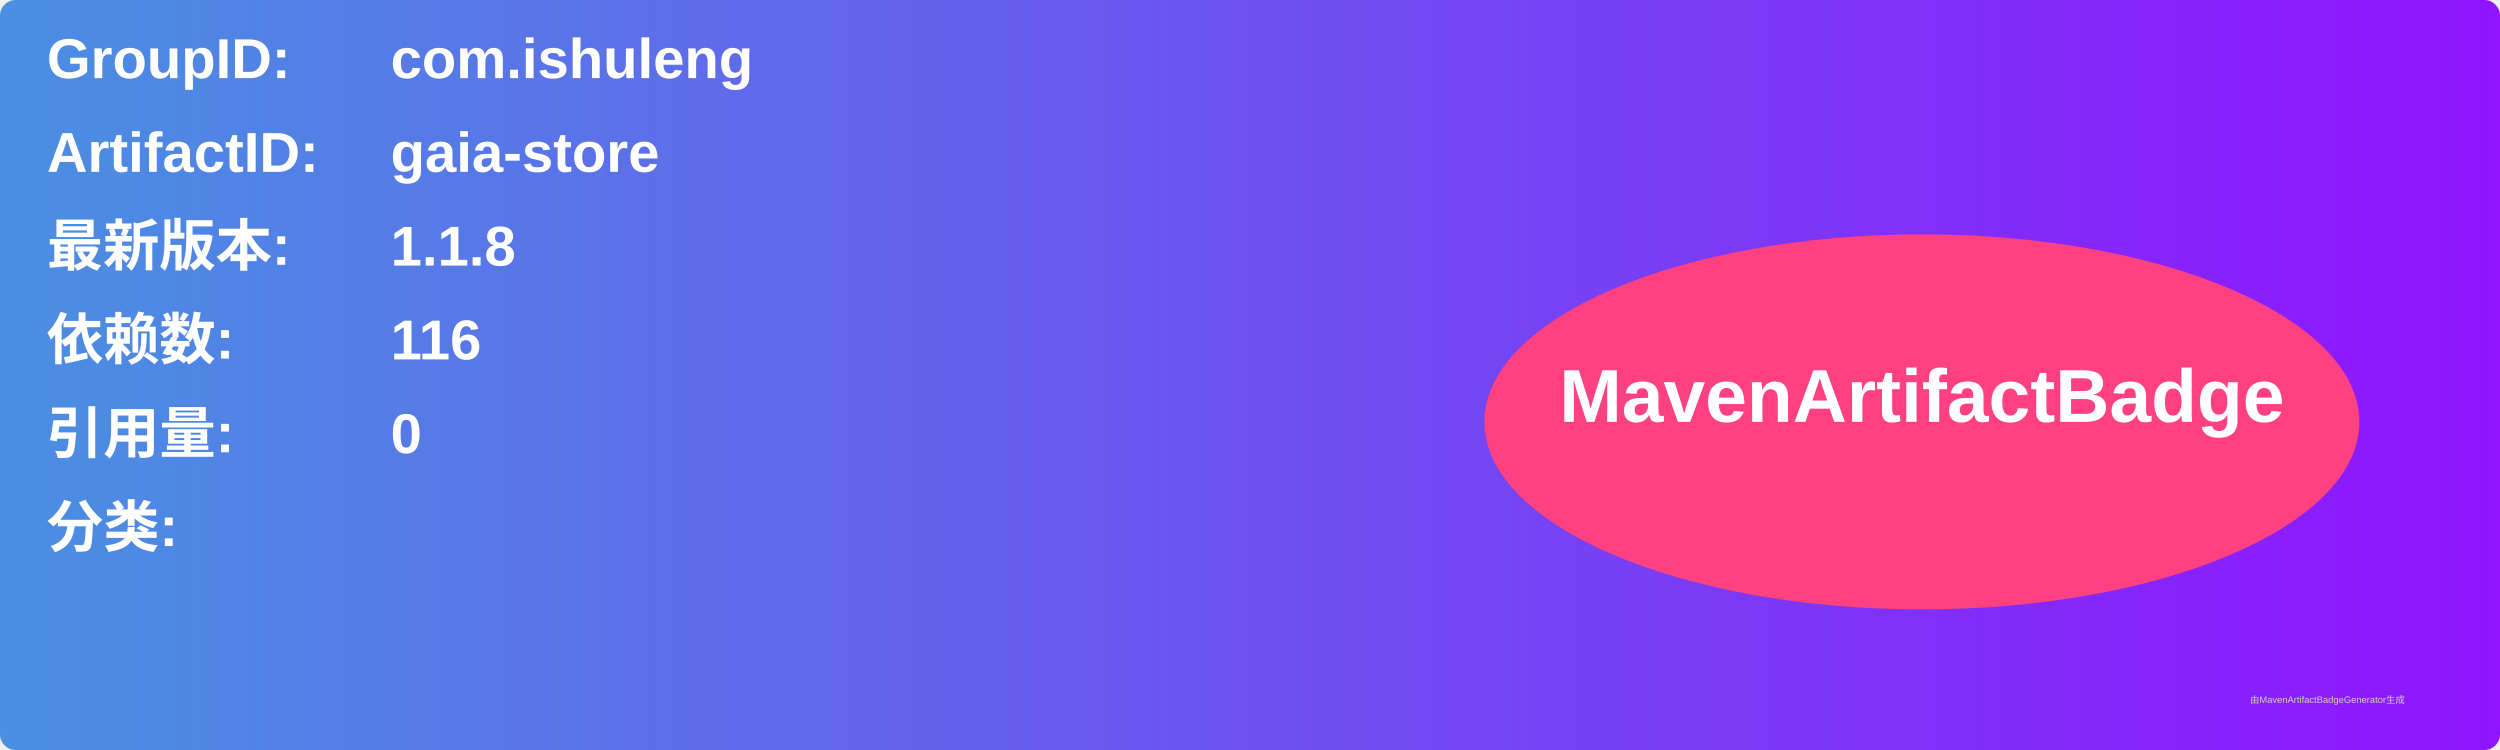
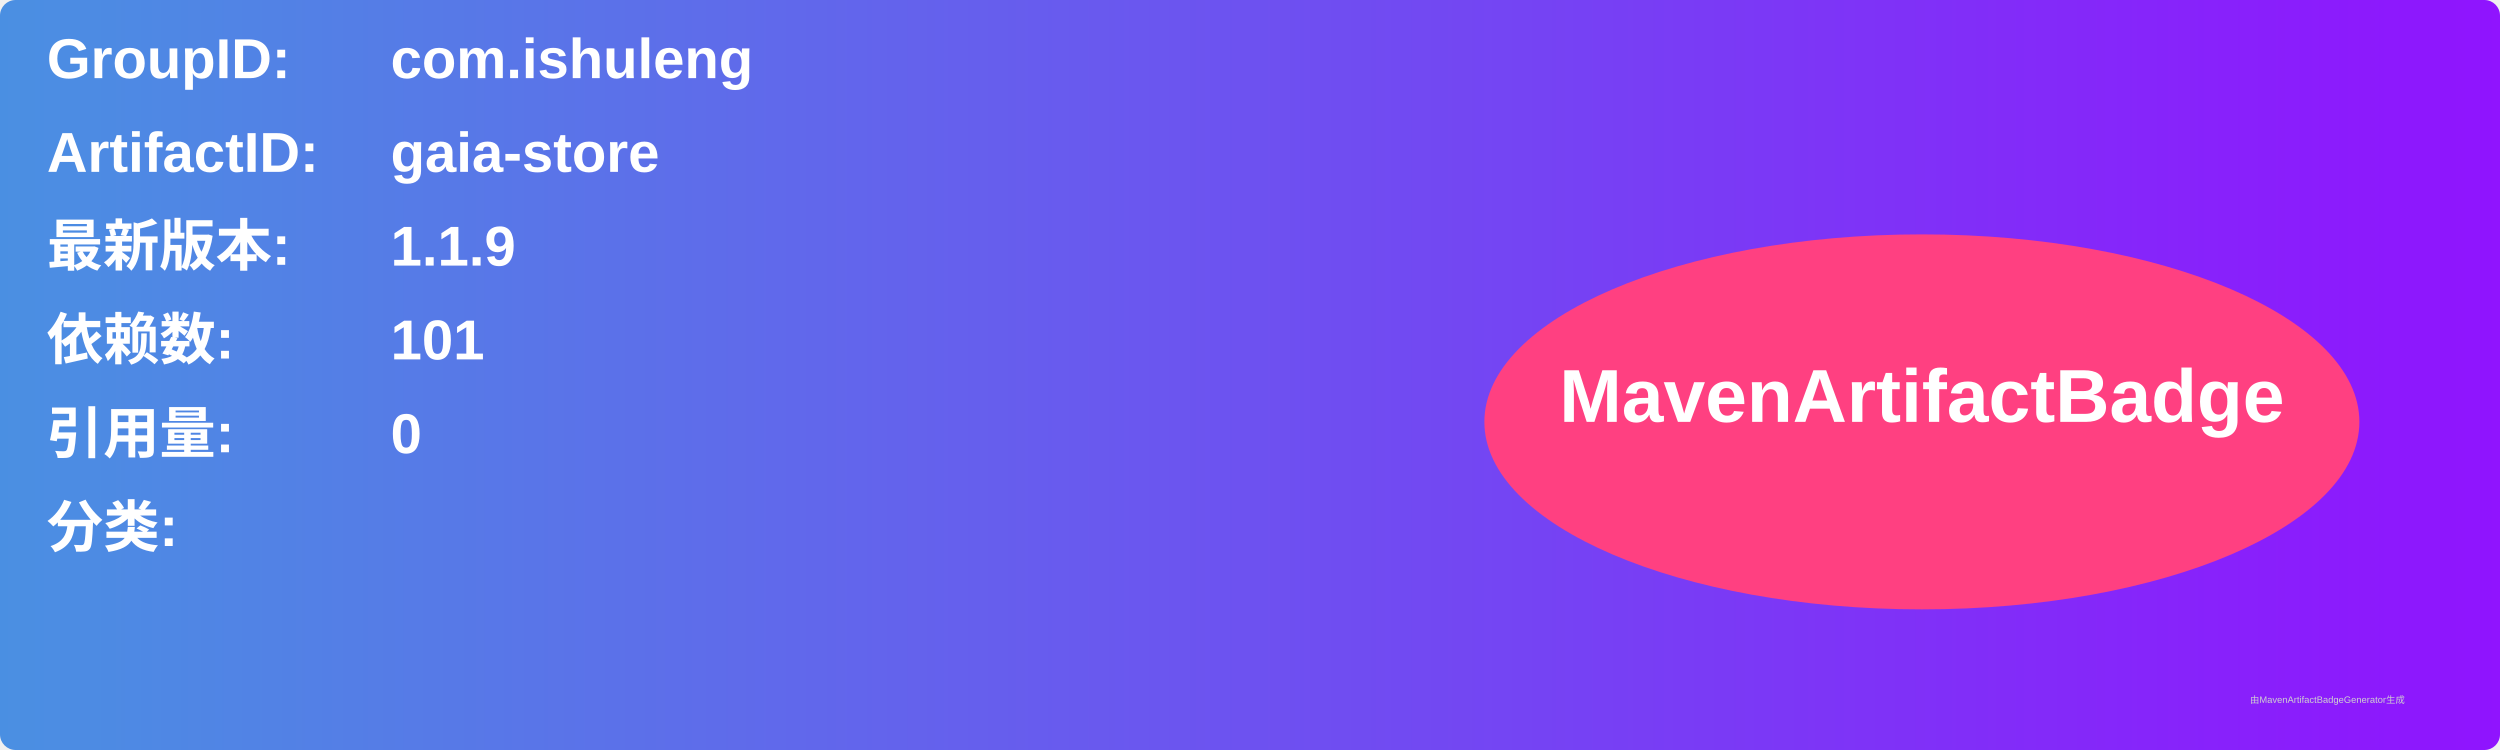
<svg xmlns="http://www.w3.org/2000/svg" width="800" height="240" viewBox="0 0 800 240">
  <linearGradient id="grad" x1="0%" y1="0%" x2="100%" y2="0%">
    <stop offset="0%" stop-color="#4a90e2" />
    <stop offset="100%" stop-color="#9013fe" />
  </linearGradient>
  <rect width="100%" height="100%" rx="5" ry="5" fill="url(#grad)" />
  <g transform="translate(15, 15)">
    <text x="0" y="10" font-family="Arial" font-size="18" fill="white" font-weight="bold" width="260">GroupID:</text>
    <text x="110" y="10" font-family="Arial" font-size="18" fill="white" font-weight="bold" width="460">com.ishuleng</text>
    <text x="0" y="40" font-family="Arial" font-size="18" fill="white" font-weight="bold" width="260">ArtifactID:</text>
    <text x="110" y="40" font-family="Arial" font-size="18" fill="white" font-weight="bold" width="460">gaia-store</text>
    <text x="0" y="70" font-family="Arial" font-size="18" fill="white" font-weight="bold">最新版本:</text>
    <text x="110" y="70" font-family="Arial" font-size="18" fill="white" font-weight="bold">
-       <tspan font-weight="bold">1.1.8</tspan>
+       <tspan font-weight="bold">1.1.9</tspan>
    </text>
    <text x="0" y="100" font-family="Arial" font-size="18" fill="white" font-weight="bold">依赖数: </text>
    <text x="110" y="100" font-family="Arial" font-size="18" fill="white">
-       <tspan font-weight="bold">116</tspan>
+       <tspan font-weight="bold">101</tspan>
    </text>
    <text x="0" y="130" font-family="Arial" font-size="18" fill="white" font-weight="bold">引用量: </text>
    <text x="110" y="130" font-family="Arial" font-size="18" fill="white">
      <tspan font-weight="bold">0</tspan>
    </text>
    <text x="0" y="160" font-family="Arial" font-size="18" fill="white" font-weight="bold">分类:</text>
    <text x="10" y="190" font-family="Arial" font-size="10" fill="white">
      <tspan font-weight="bold" />
    </text>
    <ellipse cx="600" cy="120" rx="140" ry="60" fill="#ff4081" />
    <text x="600" y="120" text-anchor="middle" font-family="Arial" font-size="24" fill="white" font-weight="bold">MavenArtifactBadge</text>
  </g>
  <text x="720" y="225" font-family="Arial" font-size="3" fill="#d0d0d0">由MavenArtifactBadgeGenerator生成</text>
</svg>
